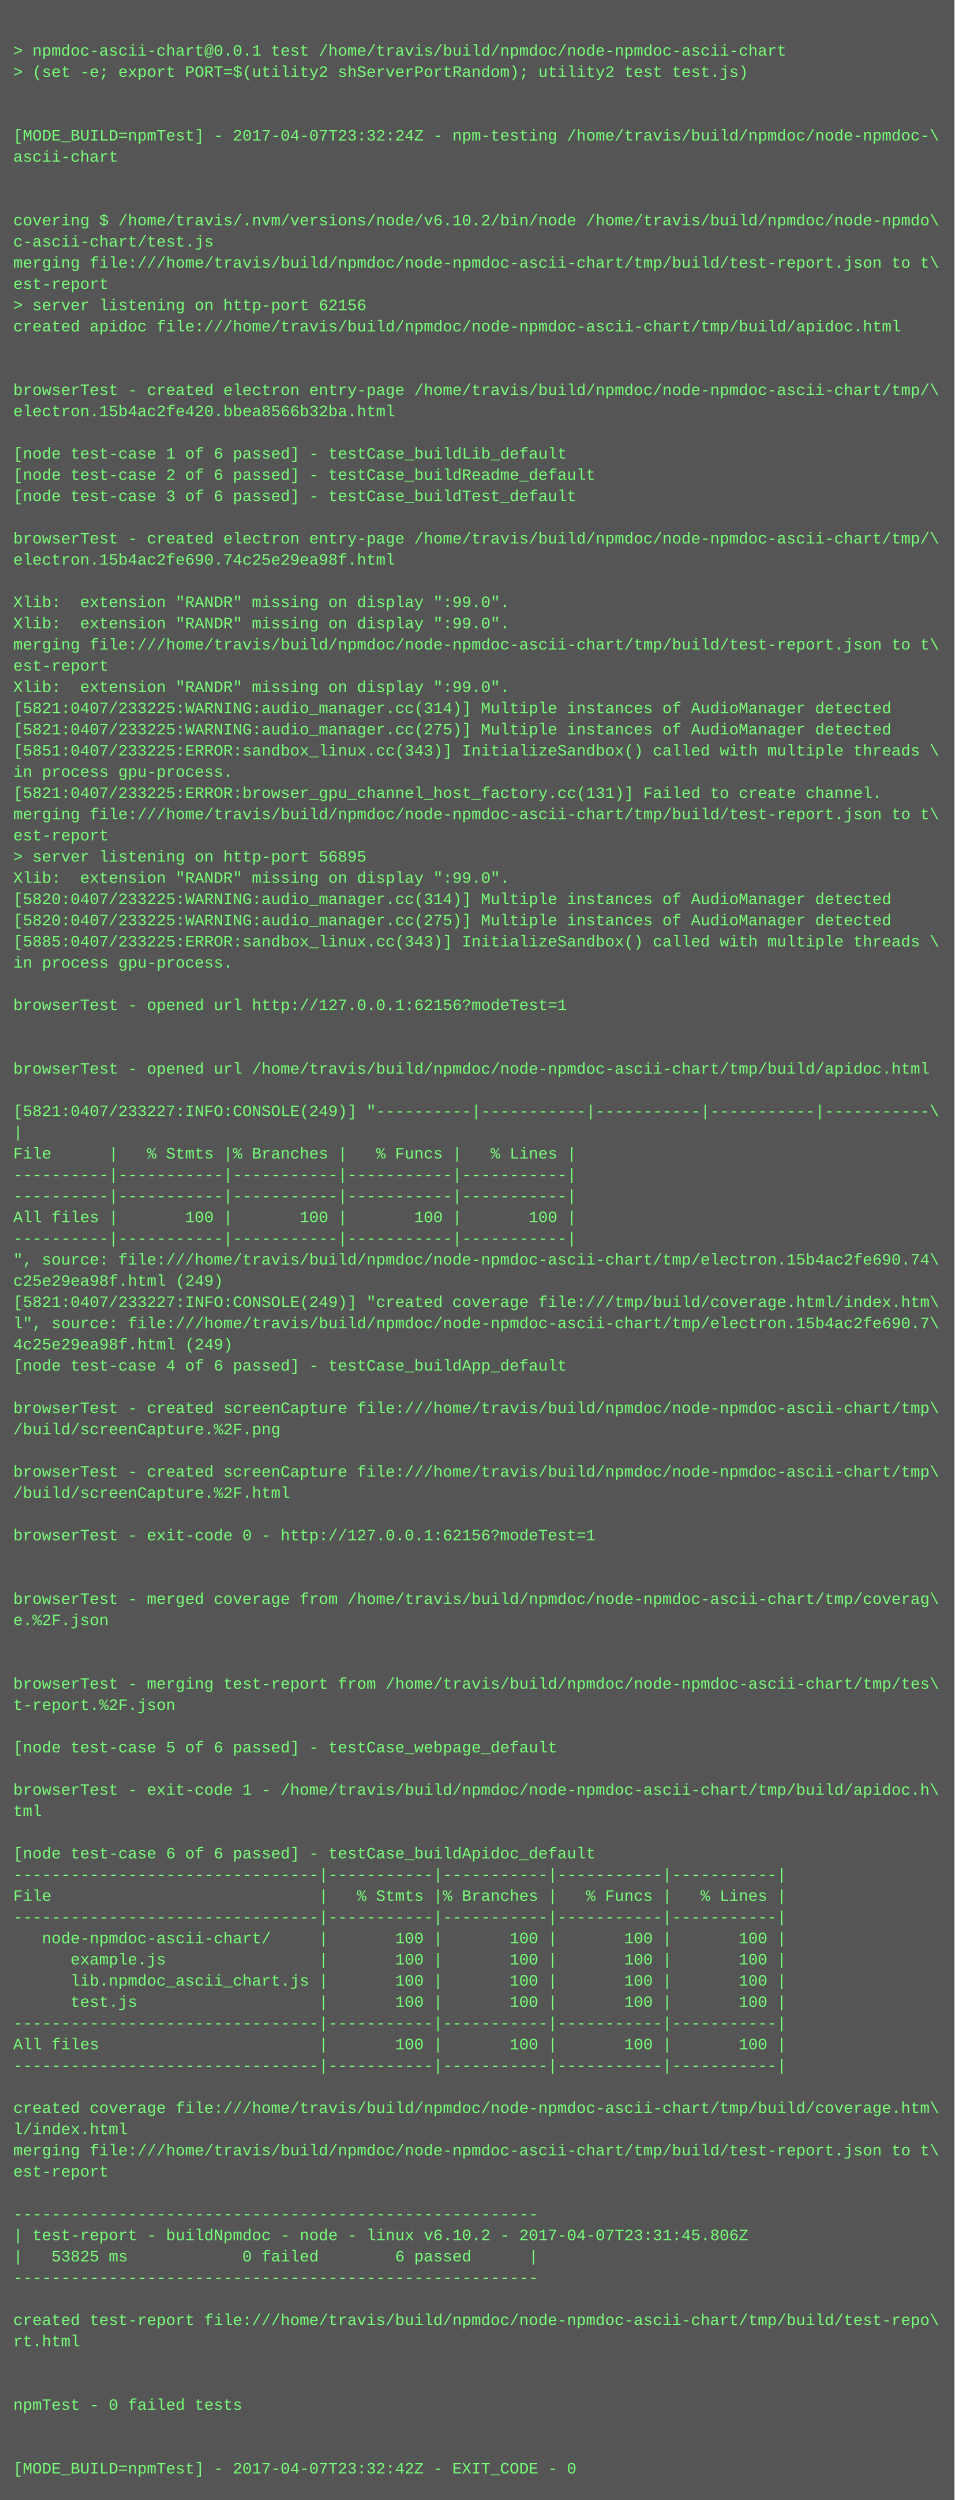
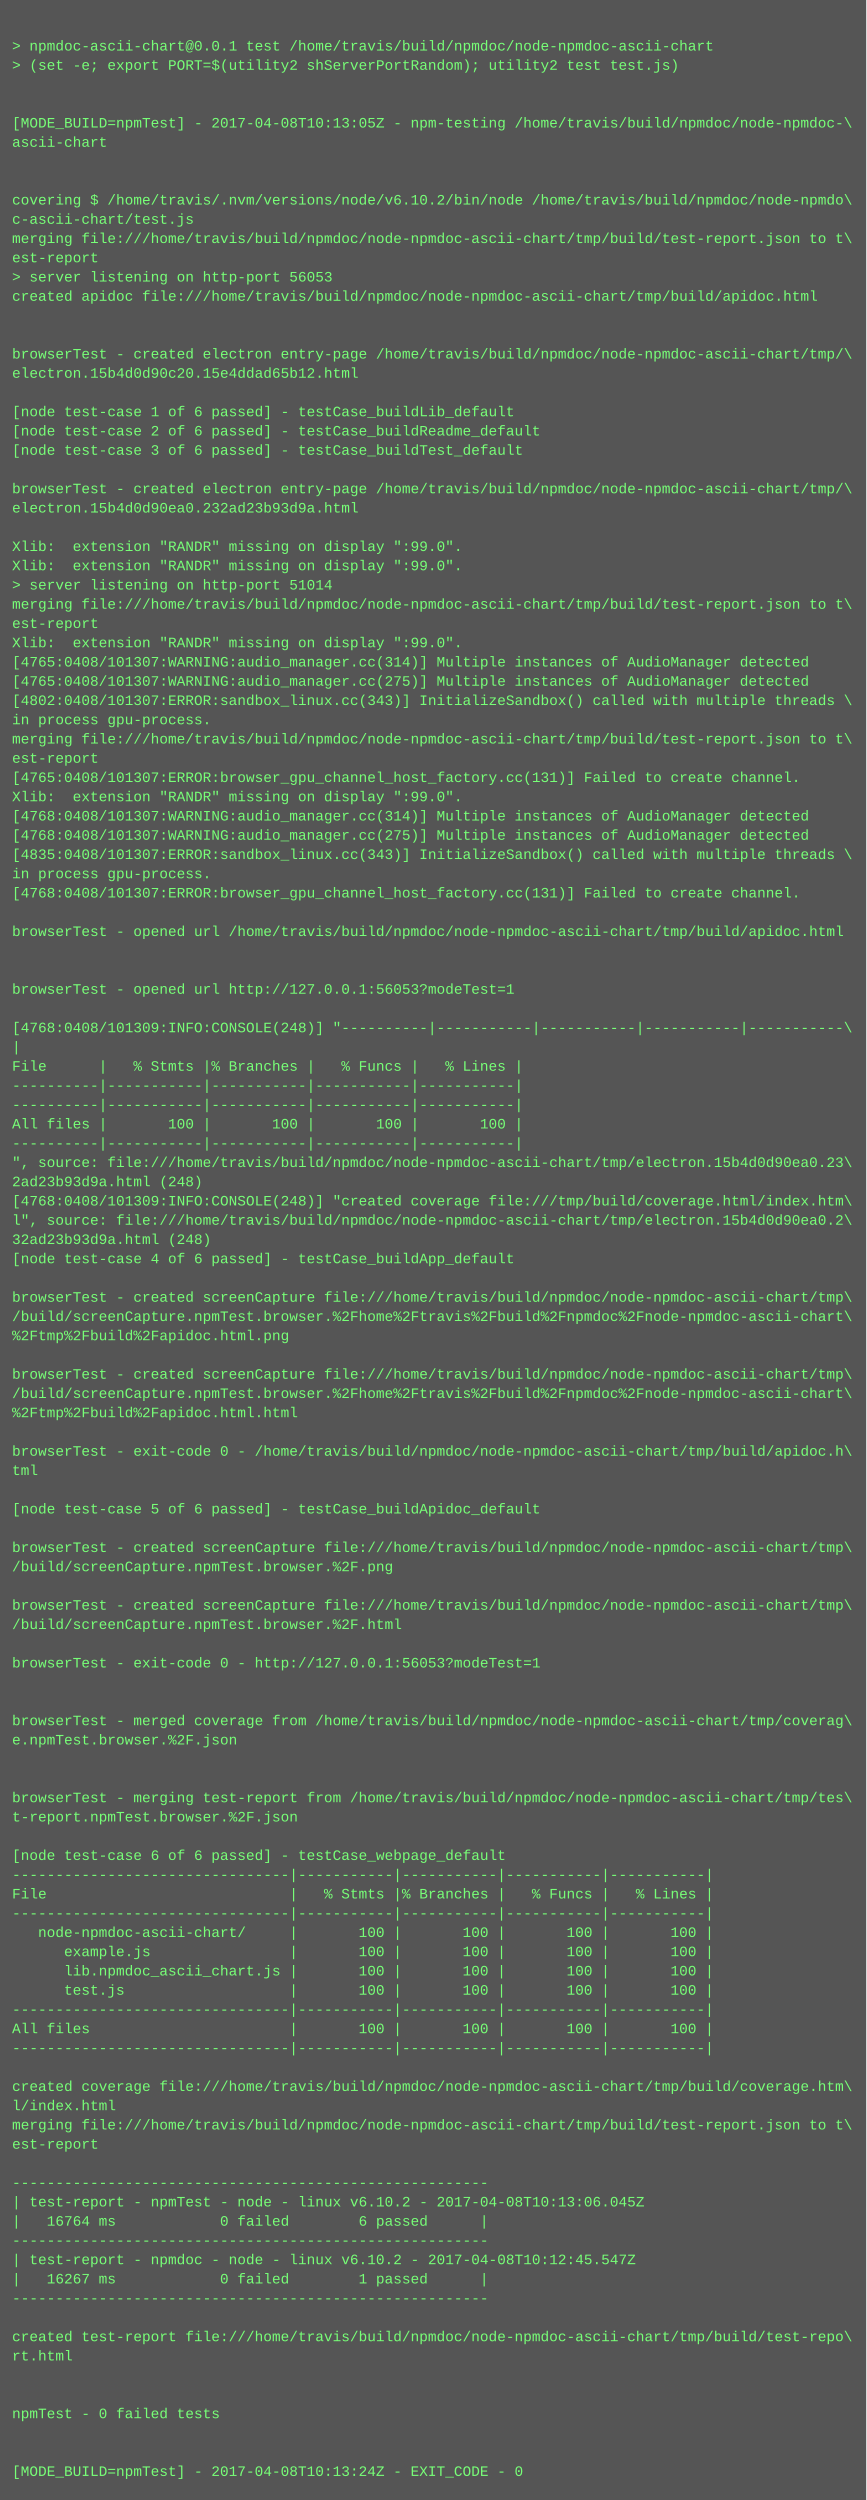
- <svg xmlns="http://www.w3.org/2000/svg" height="1886" width="720">
-   <rect height="1886" fill="#555" width="720" />
+ <svg xmlns="http://www.w3.org/2000/svg" height="2078" width="720">
+   <rect height="2078" fill="#555" width="720" />
  <text fill="#7f7" font-family="Courier New" font-size="12" xml:space="preserve">
    <tspan x="10" y="26" />
    <tspan x="10" y="42">&gt; npmdoc-ascii-chart@0.0.1 test /home/travis/build/npmdoc/node-npmdoc-ascii-chart</tspan>
    <tspan x="10" y="58">&gt; (set -e; export PORT=$(utility2 shServerPortRandom); utility2 test test.js)</tspan>
    <tspan x="10" y="74" />
    <tspan x="10" y="90" />
-     <tspan x="10" y="106">[MODE_BUILD=npmTest] - 2017-04-07T23:32:24Z - npm-testing /home/travis/build/npmdoc/node-npmdoc-\</tspan>
+     <tspan x="10" y="106">[MODE_BUILD=npmTest] - 2017-04-08T10:13:05Z - npm-testing /home/travis/build/npmdoc/node-npmdoc-\</tspan>
    <tspan x="10" y="122">ascii-chart</tspan>
    <tspan x="10" y="138" />
    <tspan x="10" y="154" />
    <tspan x="10" y="170">covering $ /home/travis/.nvm/versions/node/v6.10.2/bin/node /home/travis/build/npmdoc/node-npmdo\</tspan>
    <tspan x="10" y="186">c-ascii-chart/test.js</tspan>
    <tspan x="10" y="202">merging file:///home/travis/build/npmdoc/node-npmdoc-ascii-chart/tmp/build/test-report.json to t\</tspan>
    <tspan x="10" y="218">est-report</tspan>
-     <tspan x="10" y="234">&gt; server listening on http-port 62156</tspan>
+     <tspan x="10" y="234">&gt; server listening on http-port 56053</tspan>
    <tspan x="10" y="250">created apidoc file:///home/travis/build/npmdoc/node-npmdoc-ascii-chart/tmp/build/apidoc.html</tspan>
    <tspan x="10" y="266" />
    <tspan x="10" y="282" />
    <tspan x="10" y="298">browserTest - created electron entry-page /home/travis/build/npmdoc/node-npmdoc-ascii-chart/tmp/\</tspan>
-     <tspan x="10" y="314">electron.15b4ac2fe420.bbea8566b32ba.html</tspan>
+     <tspan x="10" y="314">electron.15b4d0d90c20.15e4ddad65b12.html</tspan>
    <tspan x="10" y="330" />
    <tspan x="10" y="346">[node test-case 1 of 6 passed] - testCase_buildLib_default</tspan>
    <tspan x="10" y="362">[node test-case 2 of 6 passed] - testCase_buildReadme_default</tspan>
    <tspan x="10" y="378">[node test-case 3 of 6 passed] - testCase_buildTest_default</tspan>
    <tspan x="10" y="394" />
    <tspan x="10" y="410">browserTest - created electron entry-page /home/travis/build/npmdoc/node-npmdoc-ascii-chart/tmp/\</tspan>
-     <tspan x="10" y="426">electron.15b4ac2fe690.74c25e29ea98f.html</tspan>
+     <tspan x="10" y="426">electron.15b4d0d90ea0.232ad23b93d9a.html</tspan>
    <tspan x="10" y="442" />
    <tspan x="10" y="458">Xlib:  extension "RANDR" missing on display ":99.0".</tspan>
    <tspan x="10" y="474">Xlib:  extension "RANDR" missing on display ":99.0".</tspan>
-     <tspan x="10" y="490">merging file:///home/travis/build/npmdoc/node-npmdoc-ascii-chart/tmp/build/test-report.json to t\</tspan>
-     <tspan x="10" y="506">est-report</tspan>
-     <tspan x="10" y="522">Xlib:  extension "RANDR" missing on display ":99.0".</tspan>
-     <tspan x="10" y="538">[5821:0407/233225:WARNING:audio_manager.cc(314)] Multiple instances of AudioManager detected</tspan>
-     <tspan x="10" y="554">[5821:0407/233225:WARNING:audio_manager.cc(275)] Multiple instances of AudioManager detected</tspan>
-     <tspan x="10" y="570">[5851:0407/233225:ERROR:sandbox_linux.cc(343)] InitializeSandbox() called with multiple threads \</tspan>
-     <tspan x="10" y="586">in process gpu-process. </tspan>
-     <tspan x="10" y="602">[5821:0407/233225:ERROR:browser_gpu_channel_host_factory.cc(131)] Failed to create channel.</tspan>
+     <tspan x="10" y="490">&gt; server listening on http-port 51014</tspan>
+     <tspan x="10" y="506">merging file:///home/travis/build/npmdoc/node-npmdoc-ascii-chart/tmp/build/test-report.json to t\</tspan>
+     <tspan x="10" y="522">est-report</tspan>
+     <tspan x="10" y="538">Xlib:  extension "RANDR" missing on display ":99.0".</tspan>
+     <tspan x="10" y="554">[4765:0408/101307:WARNING:audio_manager.cc(314)] Multiple instances of AudioManager detected</tspan>
+     <tspan x="10" y="570">[4765:0408/101307:WARNING:audio_manager.cc(275)] Multiple instances of AudioManager detected</tspan>
+     <tspan x="10" y="586">[4802:0408/101307:ERROR:sandbox_linux.cc(343)] InitializeSandbox() called with multiple threads \</tspan>
+     <tspan x="10" y="602">in process gpu-process. </tspan>
    <tspan x="10" y="618">merging file:///home/travis/build/npmdoc/node-npmdoc-ascii-chart/tmp/build/test-report.json to t\</tspan>
    <tspan x="10" y="634">est-report</tspan>
-     <tspan x="10" y="650">&gt; server listening on http-port 56895</tspan>
+     <tspan x="10" y="650">[4765:0408/101307:ERROR:browser_gpu_channel_host_factory.cc(131)] Failed to create channel.</tspan>
    <tspan x="10" y="666">Xlib:  extension "RANDR" missing on display ":99.0".</tspan>
-     <tspan x="10" y="682">[5820:0407/233225:WARNING:audio_manager.cc(314)] Multiple instances of AudioManager detected</tspan>
-     <tspan x="10" y="698">[5820:0407/233225:WARNING:audio_manager.cc(275)] Multiple instances of AudioManager detected</tspan>
-     <tspan x="10" y="714">[5885:0407/233225:ERROR:sandbox_linux.cc(343)] InitializeSandbox() called with multiple threads \</tspan>
+     <tspan x="10" y="682">[4768:0408/101307:WARNING:audio_manager.cc(314)] Multiple instances of AudioManager detected</tspan>
+     <tspan x="10" y="698">[4768:0408/101307:WARNING:audio_manager.cc(275)] Multiple instances of AudioManager detected</tspan>
+     <tspan x="10" y="714">[4835:0408/101307:ERROR:sandbox_linux.cc(343)] InitializeSandbox() called with multiple threads \</tspan>
    <tspan x="10" y="730">in process gpu-process. </tspan>
-     <tspan x="10" y="746" />
-     <tspan x="10" y="762">browserTest - opened url http://127.0.0.1:62156?modeTest=1</tspan>
-     <tspan x="10" y="778" />
+     <tspan x="10" y="746">[4768:0408/101307:ERROR:browser_gpu_channel_host_factory.cc(131)] Failed to create channel.</tspan>
+     <tspan x="10" y="762" />
+     <tspan x="10" y="778">browserTest - opened url /home/travis/build/npmdoc/node-npmdoc-ascii-chart/tmp/build/apidoc.html</tspan>
    <tspan x="10" y="794" />
-     <tspan x="10" y="810">browserTest - opened url /home/travis/build/npmdoc/node-npmdoc-ascii-chart/tmp/build/apidoc.html</tspan>
-     <tspan x="10" y="826" />
-     <tspan x="10" y="842">[5821:0407/233227:INFO:CONSOLE(249)] "----------|-----------|-----------|-----------|-----------\</tspan>
-     <tspan x="10" y="858">|</tspan>
-     <tspan x="10" y="874">File      |   % Stmts |% Branches |   % Funcs |   % Lines |</tspan>
-     <tspan x="10" y="890">----------|-----------|-----------|-----------|-----------|</tspan>
+     <tspan x="10" y="810" />
+     <tspan x="10" y="826">browserTest - opened url http://127.0.0.1:56053?modeTest=1</tspan>
+     <tspan x="10" y="842" />
+     <tspan x="10" y="858">[4768:0408/101309:INFO:CONSOLE(248)] "----------|-----------|-----------|-----------|-----------\</tspan>
+     <tspan x="10" y="874">|</tspan>
+     <tspan x="10" y="890">File      |   % Stmts |% Branches |   % Funcs |   % Lines |</tspan>
    <tspan x="10" y="906">----------|-----------|-----------|-----------|-----------|</tspan>
-     <tspan x="10" y="922">All files |       100 |       100 |       100 |       100 |</tspan>
-     <tspan x="10" y="938">----------|-----------|-----------|-----------|-----------|</tspan>
-     <tspan x="10" y="954">", source: file:///home/travis/build/npmdoc/node-npmdoc-ascii-chart/tmp/electron.15b4ac2fe690.74\</tspan>
-     <tspan x="10" y="970">c25e29ea98f.html (249)</tspan>
-     <tspan x="10" y="986">[5821:0407/233227:INFO:CONSOLE(249)] "created coverage file:///tmp/build/coverage.html/index.htm\</tspan>
-     <tspan x="10" y="1002">l", source: file:///home/travis/build/npmdoc/node-npmdoc-ascii-chart/tmp/electron.15b4ac2fe690.7\</tspan>
-     <tspan x="10" y="1018">4c25e29ea98f.html (249)</tspan>
-     <tspan x="10" y="1034">[node test-case 4 of 6 passed] - testCase_buildApp_default</tspan>
-     <tspan x="10" y="1050" />
-     <tspan x="10" y="1066">browserTest - created screenCapture file:///home/travis/build/npmdoc/node-npmdoc-ascii-chart/tmp\</tspan>
-     <tspan x="10" y="1082">/build/screenCapture.%2F.png</tspan>
-     <tspan x="10" y="1098" />
-     <tspan x="10" y="1114">browserTest - created screenCapture file:///home/travis/build/npmdoc/node-npmdoc-ascii-chart/tmp\</tspan>
-     <tspan x="10" y="1130">/build/screenCapture.%2F.html</tspan>
-     <tspan x="10" y="1146" />
-     <tspan x="10" y="1162">browserTest - exit-code 0 - http://127.0.0.1:62156?modeTest=1</tspan>
-     <tspan x="10" y="1178" />
+     <tspan x="10" y="922">----------|-----------|-----------|-----------|-----------|</tspan>
+     <tspan x="10" y="938">All files |       100 |       100 |       100 |       100 |</tspan>
+     <tspan x="10" y="954">----------|-----------|-----------|-----------|-----------|</tspan>
+     <tspan x="10" y="970">", source: file:///home/travis/build/npmdoc/node-npmdoc-ascii-chart/tmp/electron.15b4d0d90ea0.23\</tspan>
+     <tspan x="10" y="986">2ad23b93d9a.html (248)</tspan>
+     <tspan x="10" y="1002">[4768:0408/101309:INFO:CONSOLE(248)] "created coverage file:///tmp/build/coverage.html/index.htm\</tspan>
+     <tspan x="10" y="1018">l", source: file:///home/travis/build/npmdoc/node-npmdoc-ascii-chart/tmp/electron.15b4d0d90ea0.2\</tspan>
+     <tspan x="10" y="1034">32ad23b93d9a.html (248)</tspan>
+     <tspan x="10" y="1050">[node test-case 4 of 6 passed] - testCase_buildApp_default</tspan>
+     <tspan x="10" y="1066" />
+     <tspan x="10" y="1082">browserTest - created screenCapture file:///home/travis/build/npmdoc/node-npmdoc-ascii-chart/tmp\</tspan>
+     <tspan x="10" y="1098">/build/screenCapture.npmTest.browser.%2Fhome%2Ftravis%2Fbuild%2Fnpmdoc%2Fnode-npmdoc-ascii-chart\</tspan>
+     <tspan x="10" y="1114">%2Ftmp%2Fbuild%2Fapidoc.html.png</tspan>
+     <tspan x="10" y="1130" />
+     <tspan x="10" y="1146">browserTest - created screenCapture file:///home/travis/build/npmdoc/node-npmdoc-ascii-chart/tmp\</tspan>
+     <tspan x="10" y="1162">/build/screenCapture.npmTest.browser.%2Fhome%2Ftravis%2Fbuild%2Fnpmdoc%2Fnode-npmdoc-ascii-chart\</tspan>
+     <tspan x="10" y="1178">%2Ftmp%2Fbuild%2Fapidoc.html.html</tspan>
    <tspan x="10" y="1194" />
-     <tspan x="10" y="1210">browserTest - merged coverage from /home/travis/build/npmdoc/node-npmdoc-ascii-chart/tmp/coverag\</tspan>
-     <tspan x="10" y="1226">e.%2F.json</tspan>
+     <tspan x="10" y="1210">browserTest - exit-code 0 - /home/travis/build/npmdoc/node-npmdoc-ascii-chart/tmp/build/apidoc.h\</tspan>
+     <tspan x="10" y="1226">tml</tspan>
    <tspan x="10" y="1242" />
-     <tspan x="10" y="1258" />
-     <tspan x="10" y="1274">browserTest - merging test-report from /home/travis/build/npmdoc/node-npmdoc-ascii-chart/tmp/tes\</tspan>
-     <tspan x="10" y="1290">t-report.%2F.json</tspan>
-     <tspan x="10" y="1306" />
-     <tspan x="10" y="1322">[node test-case 5 of 6 passed] - testCase_webpage_default</tspan>
-     <tspan x="10" y="1338" />
-     <tspan x="10" y="1354">browserTest - exit-code 1 - /home/travis/build/npmdoc/node-npmdoc-ascii-chart/tmp/build/apidoc.h\</tspan>
-     <tspan x="10" y="1370">tml</tspan>
-     <tspan x="10" y="1386" />
-     <tspan x="10" y="1402">[node test-case 6 of 6 passed] - testCase_buildApidoc_default</tspan>
-     <tspan x="10" y="1418">--------------------------------|-----------|-----------|-----------|-----------|</tspan>
-     <tspan x="10" y="1434">File                            |   % Stmts |% Branches |   % Funcs |   % Lines |</tspan>
-     <tspan x="10" y="1450">--------------------------------|-----------|-----------|-----------|-----------|</tspan>
-     <tspan x="10" y="1466">   node-npmdoc-ascii-chart/     |       100 |       100 |       100 |       100 |</tspan>
-     <tspan x="10" y="1482">      example.js                |       100 |       100 |       100 |       100 |</tspan>
-     <tspan x="10" y="1498">      lib.npmdoc_ascii_chart.js |       100 |       100 |       100 |       100 |</tspan>
-     <tspan x="10" y="1514">      test.js                   |       100 |       100 |       100 |       100 |</tspan>
-     <tspan x="10" y="1530">--------------------------------|-----------|-----------|-----------|-----------|</tspan>
-     <tspan x="10" y="1546">All files                       |       100 |       100 |       100 |       100 |</tspan>
+     <tspan x="10" y="1258">[node test-case 5 of 6 passed] - testCase_buildApidoc_default</tspan>
+     <tspan x="10" y="1274" />
+     <tspan x="10" y="1290">browserTest - created screenCapture file:///home/travis/build/npmdoc/node-npmdoc-ascii-chart/tmp\</tspan>
+     <tspan x="10" y="1306">/build/screenCapture.npmTest.browser.%2F.png</tspan>
+     <tspan x="10" y="1322" />
+     <tspan x="10" y="1338">browserTest - created screenCapture file:///home/travis/build/npmdoc/node-npmdoc-ascii-chart/tmp\</tspan>
+     <tspan x="10" y="1354">/build/screenCapture.npmTest.browser.%2F.html</tspan>
+     <tspan x="10" y="1370" />
+     <tspan x="10" y="1386">browserTest - exit-code 0 - http://127.0.0.1:56053?modeTest=1</tspan>
+     <tspan x="10" y="1402" />
+     <tspan x="10" y="1418" />
+     <tspan x="10" y="1434">browserTest - merged coverage from /home/travis/build/npmdoc/node-npmdoc-ascii-chart/tmp/coverag\</tspan>
+     <tspan x="10" y="1450">e.npmTest.browser.%2F.json</tspan>
+     <tspan x="10" y="1466" />
+     <tspan x="10" y="1482" />
+     <tspan x="10" y="1498">browserTest - merging test-report from /home/travis/build/npmdoc/node-npmdoc-ascii-chart/tmp/tes\</tspan>
+     <tspan x="10" y="1514">t-report.npmTest.browser.%2F.json</tspan>
+     <tspan x="10" y="1530" />
+     <tspan x="10" y="1546">[node test-case 6 of 6 passed] - testCase_webpage_default</tspan>
    <tspan x="10" y="1562">--------------------------------|-----------|-----------|-----------|-----------|</tspan>
-     <tspan x="10" y="1578" />
-     <tspan x="10" y="1594">created coverage file:///home/travis/build/npmdoc/node-npmdoc-ascii-chart/tmp/build/coverage.htm\</tspan>
-     <tspan x="10" y="1610">l/index.html</tspan>
-     <tspan x="10" y="1626">merging file:///home/travis/build/npmdoc/node-npmdoc-ascii-chart/tmp/build/test-report.json to t\</tspan>
-     <tspan x="10" y="1642">est-report</tspan>
-     <tspan x="10" y="1658" />
-     <tspan x="10" y="1674">-------------------------------------------------------</tspan>
-     <tspan x="10" y="1690">| test-report - buildNpmdoc - node - linux v6.10.2 - 2017-04-07T23:31:45.806Z</tspan>
-     <tspan x="10" y="1706">|   53825 ms            0 failed        6 passed      |</tspan>
-     <tspan x="10" y="1722">-------------------------------------------------------</tspan>
-     <tspan x="10" y="1738" />
-     <tspan x="10" y="1754">created test-report file:///home/travis/build/npmdoc/node-npmdoc-ascii-chart/tmp/build/test-repo\</tspan>
-     <tspan x="10" y="1770">rt.html</tspan>
-     <tspan x="10" y="1786" />
+     <tspan x="10" y="1578">File                            |   % Stmts |% Branches |   % Funcs |   % Lines |</tspan>
+     <tspan x="10" y="1594">--------------------------------|-----------|-----------|-----------|-----------|</tspan>
+     <tspan x="10" y="1610">   node-npmdoc-ascii-chart/     |       100 |       100 |       100 |       100 |</tspan>
+     <tspan x="10" y="1626">      example.js                |       100 |       100 |       100 |       100 |</tspan>
+     <tspan x="10" y="1642">      lib.npmdoc_ascii_chart.js |       100 |       100 |       100 |       100 |</tspan>
+     <tspan x="10" y="1658">      test.js                   |       100 |       100 |       100 |       100 |</tspan>
+     <tspan x="10" y="1674">--------------------------------|-----------|-----------|-----------|-----------|</tspan>
+     <tspan x="10" y="1690">All files                       |       100 |       100 |       100 |       100 |</tspan>
+     <tspan x="10" y="1706">--------------------------------|-----------|-----------|-----------|-----------|</tspan>
+     <tspan x="10" y="1722" />
+     <tspan x="10" y="1738">created coverage file:///home/travis/build/npmdoc/node-npmdoc-ascii-chart/tmp/build/coverage.htm\</tspan>
+     <tspan x="10" y="1754">l/index.html</tspan>
+     <tspan x="10" y="1770">merging file:///home/travis/build/npmdoc/node-npmdoc-ascii-chart/tmp/build/test-report.json to t\</tspan>
+     <tspan x="10" y="1786">est-report</tspan>
    <tspan x="10" y="1802" />
-     <tspan x="10" y="1818">npmTest - 0 failed tests</tspan>
-     <tspan x="10" y="1834" />
-     <tspan x="10" y="1850" />
-     <tspan x="10" y="1866">[MODE_BUILD=npmTest] - 2017-04-07T23:32:42Z - EXIT_CODE - 0</tspan>
+     <tspan x="10" y="1818">-------------------------------------------------------</tspan>
+     <tspan x="10" y="1834">| test-report - npmTest - node - linux v6.10.2 - 2017-04-08T10:13:06.045Z</tspan>
+     <tspan x="10" y="1850">|   16764 ms            0 failed        6 passed      |</tspan>
+     <tspan x="10" y="1866">-------------------------------------------------------</tspan>
+     <tspan x="10" y="1882">| test-report - npmdoc - node - linux v6.10.2 - 2017-04-08T10:12:45.547Z</tspan>
+     <tspan x="10" y="1898">|   16267 ms            0 failed        1 passed      |</tspan>
+     <tspan x="10" y="1914">-------------------------------------------------------</tspan>
+     <tspan x="10" y="1930" />
+     <tspan x="10" y="1946">created test-report file:///home/travis/build/npmdoc/node-npmdoc-ascii-chart/tmp/build/test-repo\</tspan>
+     <tspan x="10" y="1962">rt.html</tspan>
+     <tspan x="10" y="1978" />
+     <tspan x="10" y="1994" />
+     <tspan x="10" y="2010">npmTest - 0 failed tests</tspan>
+     <tspan x="10" y="2026" />
+     <tspan x="10" y="2042" />
+     <tspan x="10" y="2058">[MODE_BUILD=npmTest] - 2017-04-08T10:13:24Z - EXIT_CODE - 0</tspan>
  </text>
</svg>
